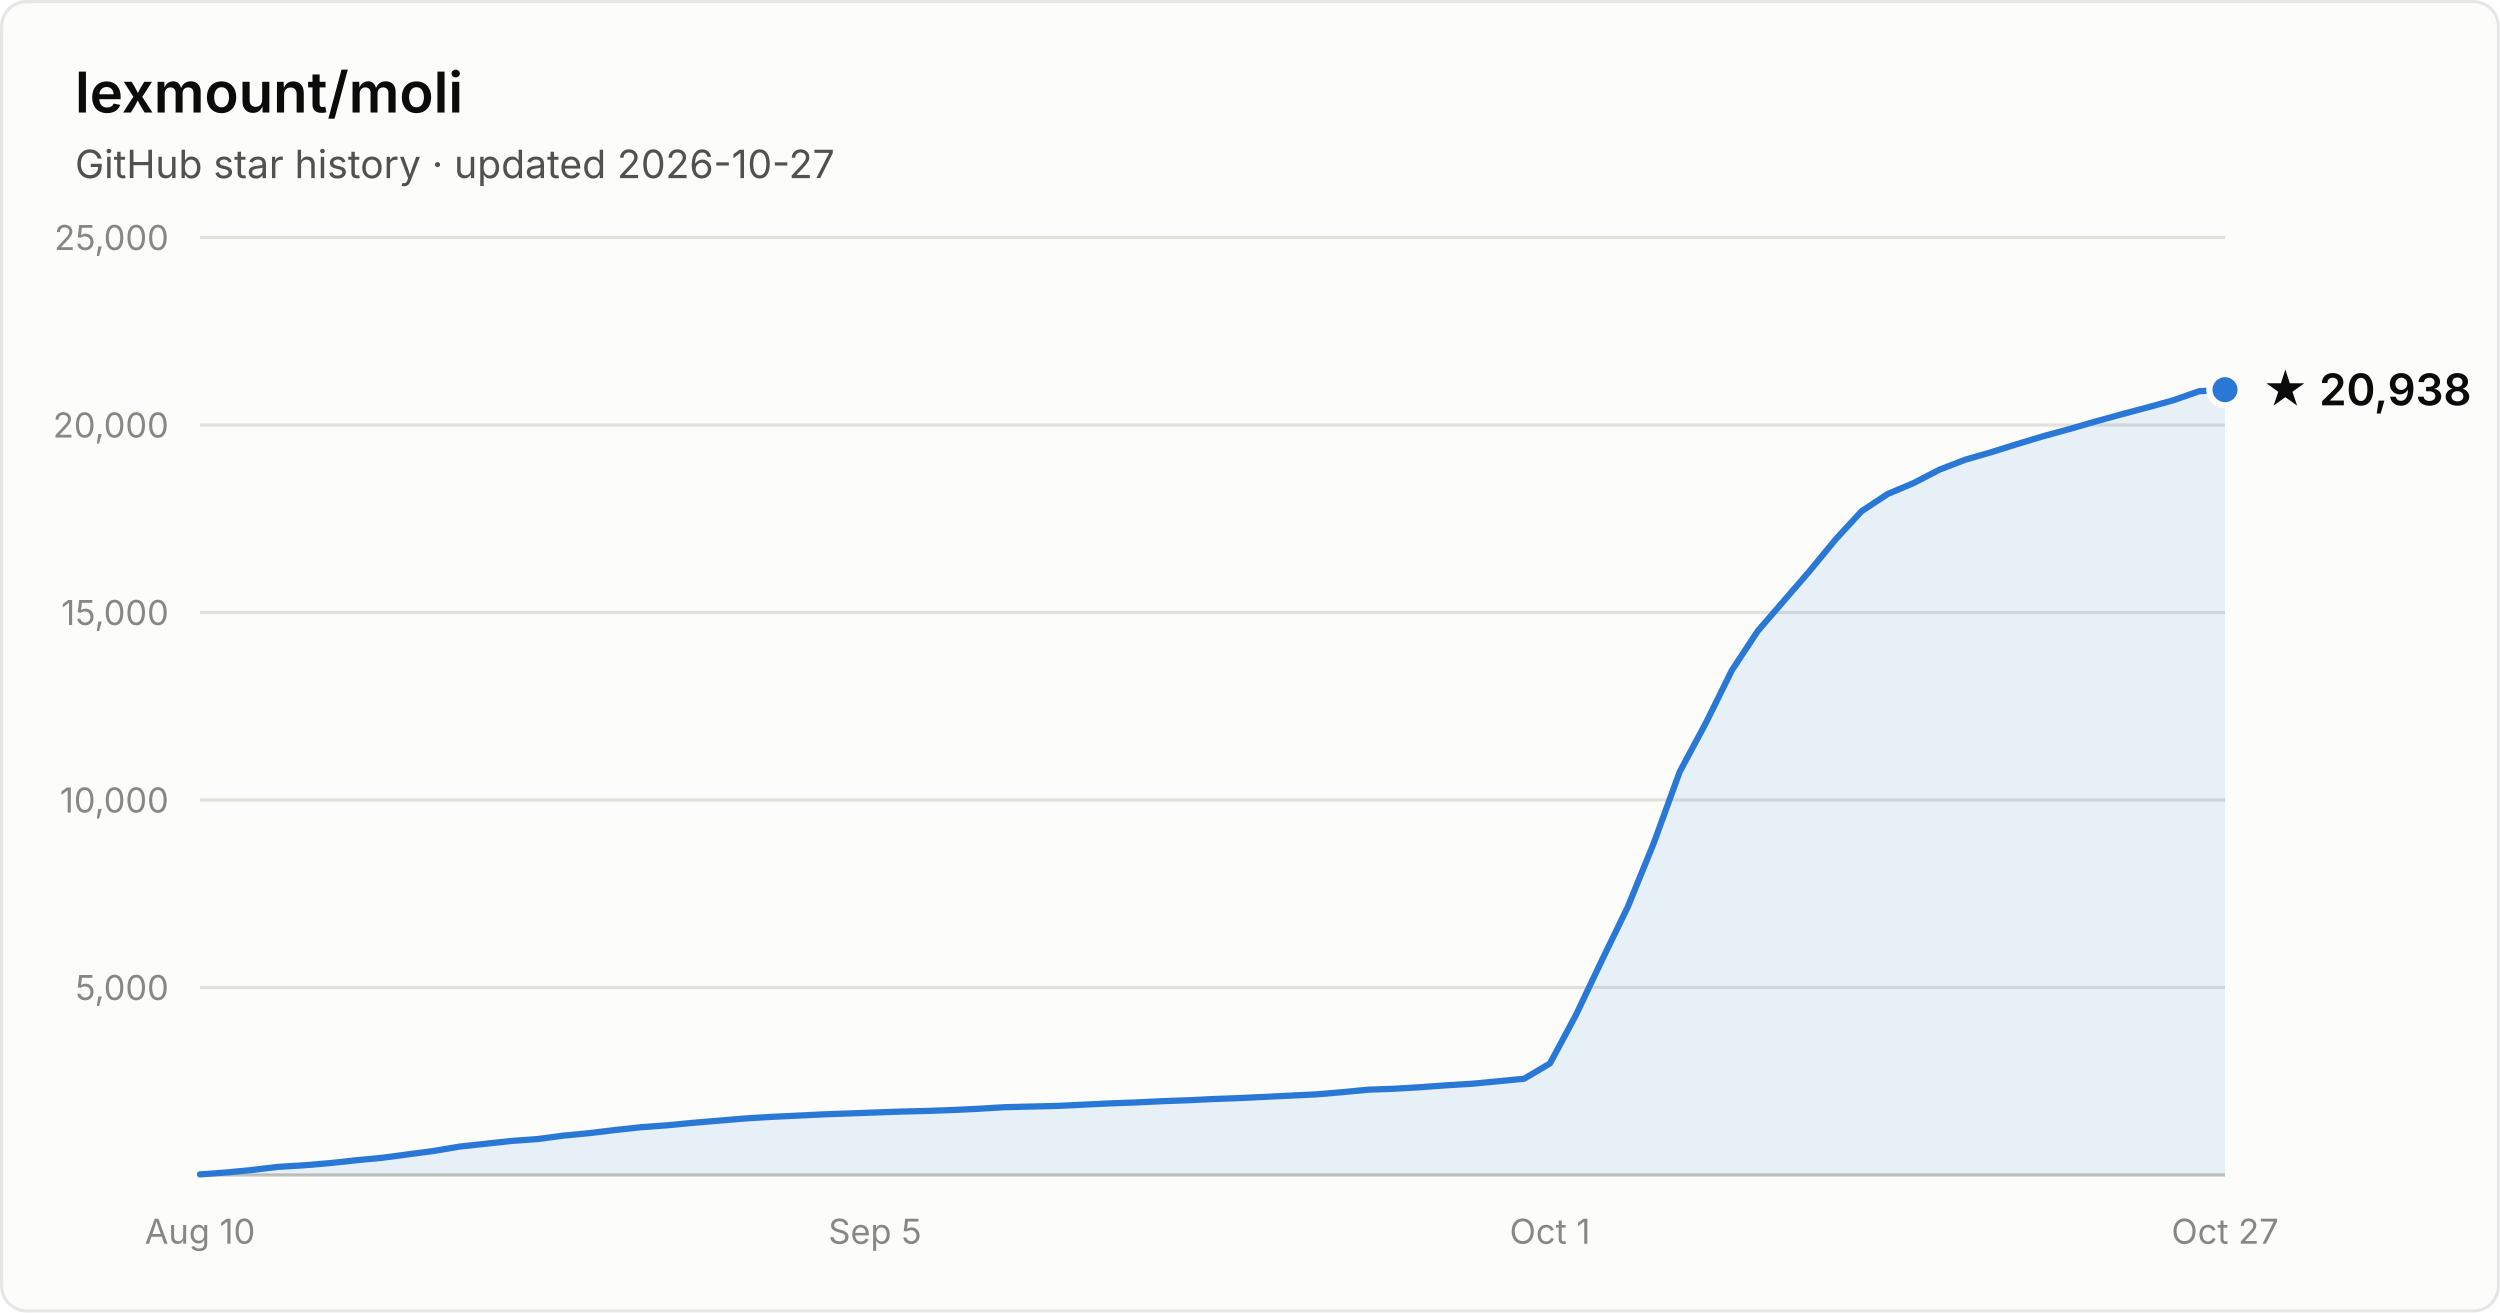
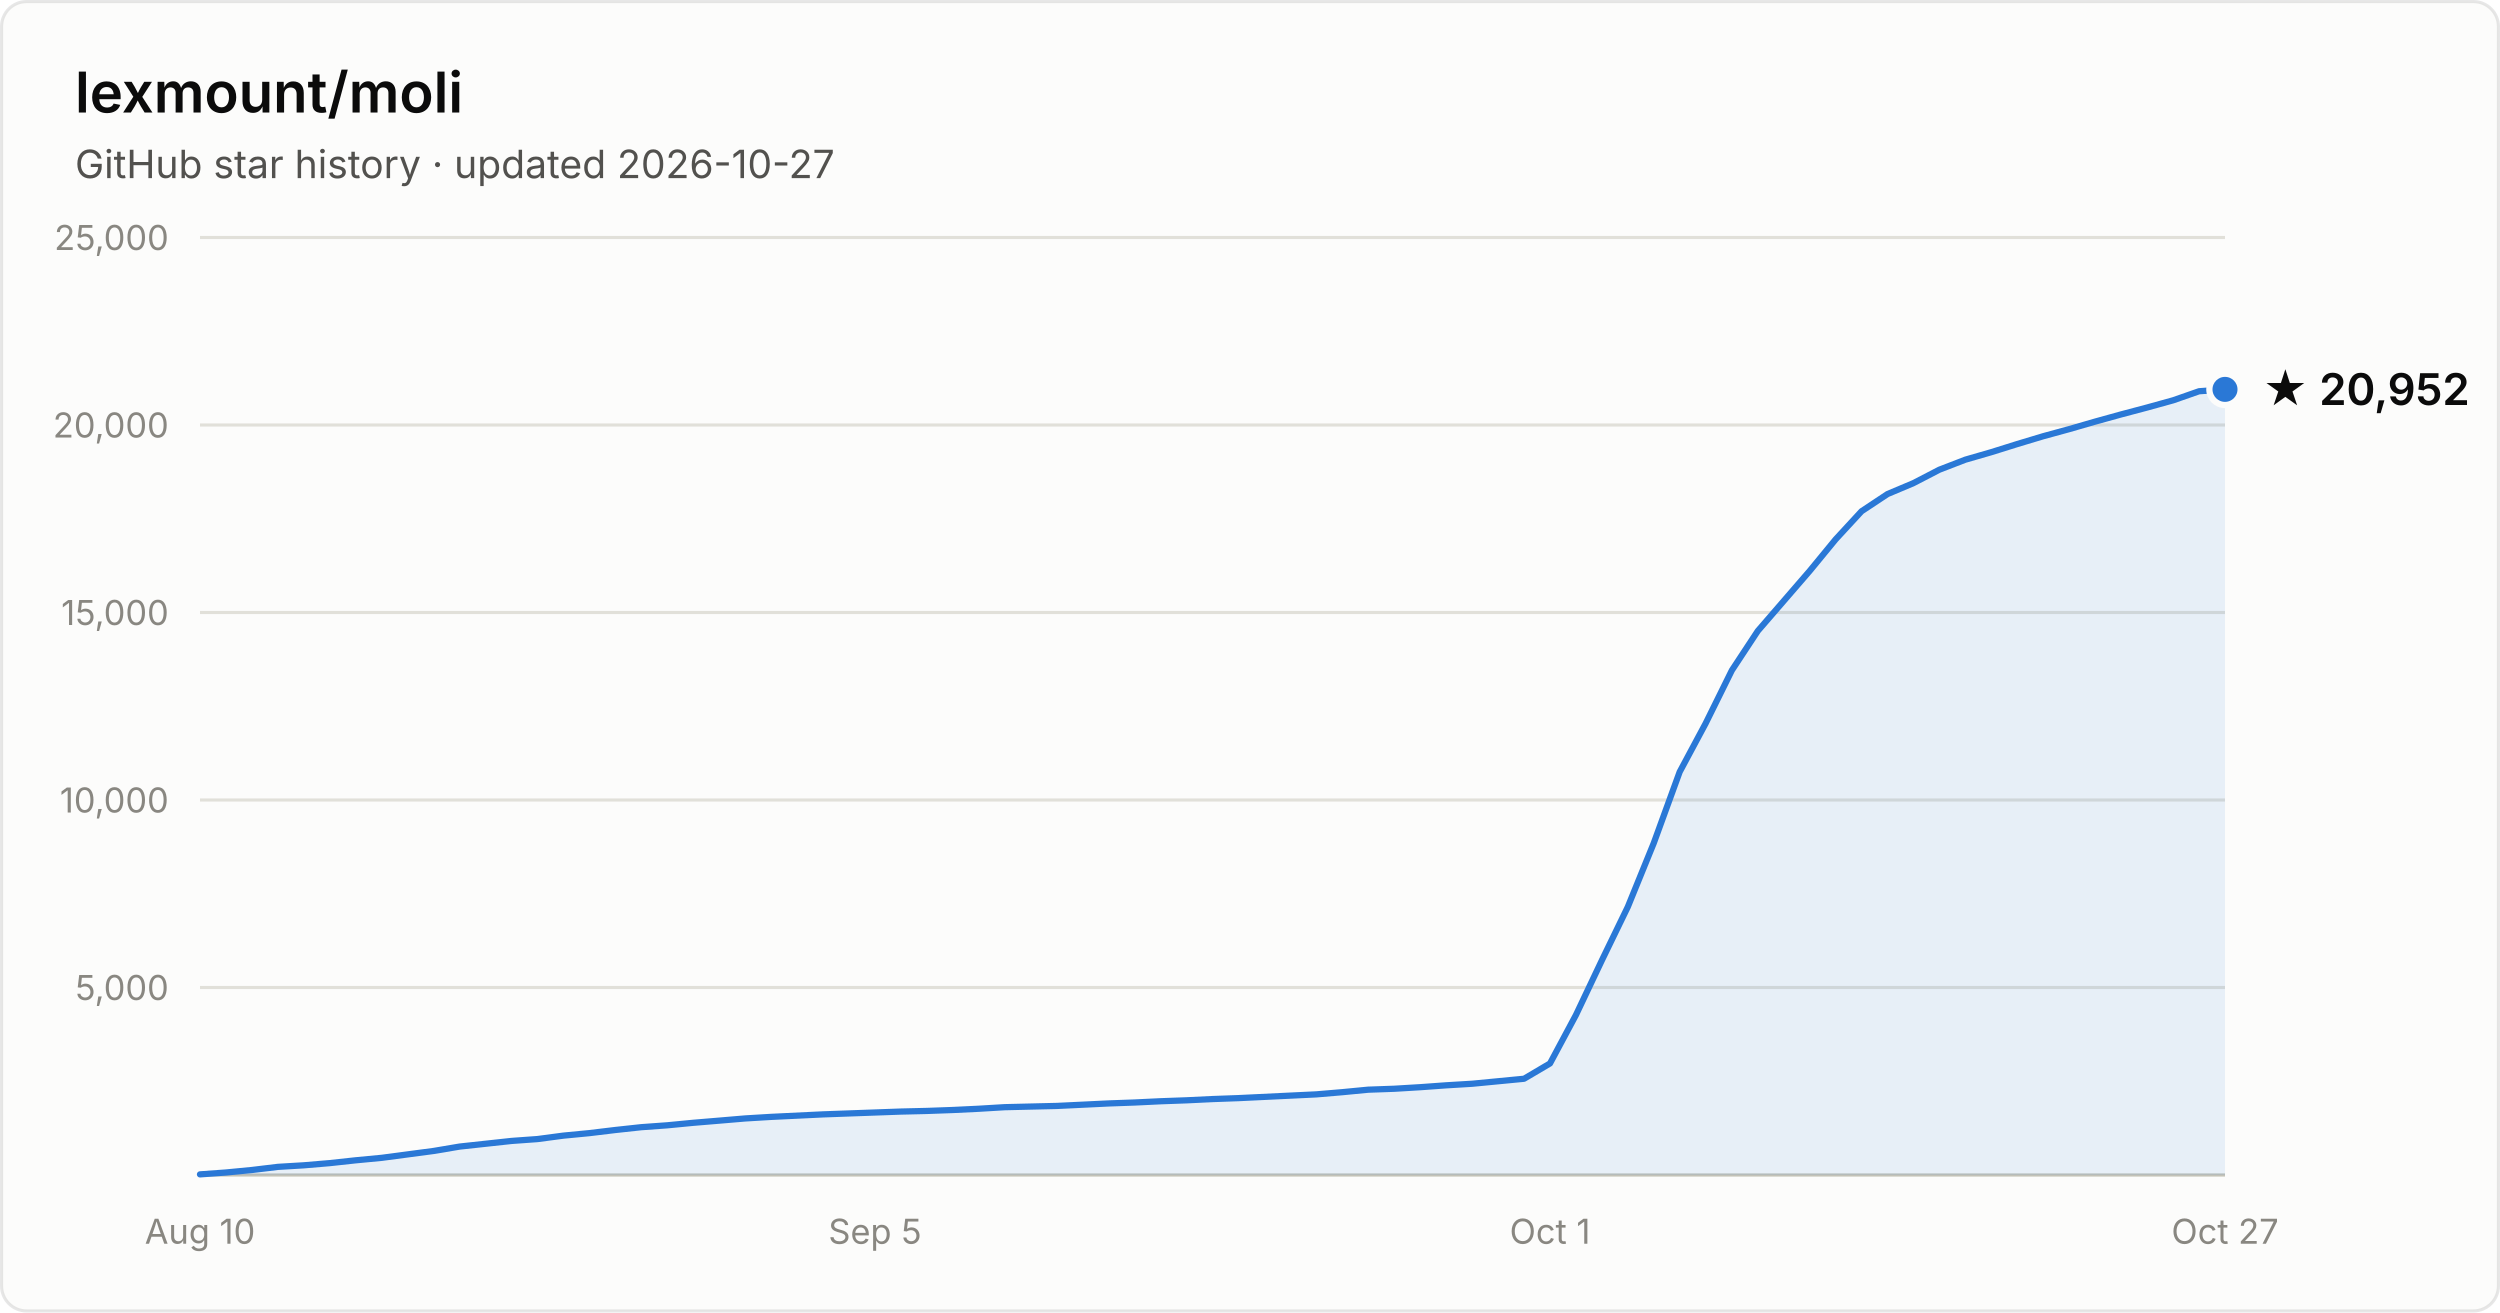
- <svg xmlns="http://www.w3.org/2000/svg" width="800" height="420" viewBox="0 0 800 420" font-family="system-ui, -apple-system, Segoe UI, sans-serif" role="img" aria-label="Star history of lexmount/moli: 20,938 stars as of 2026-10-27">
+ <svg xmlns="http://www.w3.org/2000/svg" width="800" height="420" viewBox="0 0 800 420" font-family="system-ui, -apple-system, Segoe UI, sans-serif" role="img" aria-label="Star history of lexmount/moli: 20,952 stars as of 2026-10-27">
  <rect x="0.5" y="0.5" width="799" height="419" rx="8" fill="#fcfcfb" stroke="rgba(11,11,11,0.10)" />
  <text x="24" y="36" fill="#0b0b0b" font-size="18" font-weight="600">lexmount/moli</text>
  <text x="24" y="57" fill="#52514e" font-size="12.5">GitHub star history · updated 2026-10-27</text>
  <line x1="64" y1="316.0" x2="712" y2="316.0" stroke="#e1e0d9" stroke-width="1" />
  <text x="54" y="320.0" text-anchor="end" fill="#898781" font-size="11" style="font-variant-numeric:tabular-nums">5,000</text>
  <line x1="64" y1="256.0" x2="712" y2="256.0" stroke="#e1e0d9" stroke-width="1" />
  <text x="54" y="260.0" text-anchor="end" fill="#898781" font-size="11" style="font-variant-numeric:tabular-nums">10,000</text>
  <line x1="64" y1="196.0" x2="712" y2="196.0" stroke="#e1e0d9" stroke-width="1" />
  <text x="54" y="200.0" text-anchor="end" fill="#898781" font-size="11" style="font-variant-numeric:tabular-nums">15,000</text>
  <line x1="64" y1="136.0" x2="712" y2="136.0" stroke="#e1e0d9" stroke-width="1" />
  <text x="54" y="140.0" text-anchor="end" fill="#898781" font-size="11" style="font-variant-numeric:tabular-nums">20,000</text>
  <line x1="64" y1="76.0" x2="712" y2="76.0" stroke="#e1e0d9" stroke-width="1" />
  <text x="54" y="80.0" text-anchor="end" fill="#898781" font-size="11" style="font-variant-numeric:tabular-nums">25,000</text>
  <line x1="64" y1="376" x2="712" y2="376" stroke="#c3c2b7" stroke-width="1" />
  <text x="64.0" y="398" text-anchor="middle" fill="#898781" font-size="11" style="font-variant-numeric:tabular-nums">Aug 10</text>
  <text x="280.0" y="398" text-anchor="middle" fill="#898781" font-size="11" style="font-variant-numeric:tabular-nums">Sep 5</text>
  <text x="496.0" y="398" text-anchor="middle" fill="#898781" font-size="11" style="font-variant-numeric:tabular-nums">Oct 1</text>
  <text x="712.0" y="398" text-anchor="middle" fill="#898781" font-size="11" style="font-variant-numeric:tabular-nums">Oct 27</text>
-   <path d="M64.0 375.8 L72.3 375.2 L80.6 374.4 L88.9 373.4 L97.2 372.9 L105.5 372.2 L113.8 371.3 L122.2 370.5 L130.5 369.4 L138.8 368.3 L147.1 366.9 L155.4 366.0 L163.7 365.1 L172.0 364.5 L180.3 363.4 L188.6 362.6 L196.9 361.6 L205.2 360.7 L213.5 360.1 L221.8 359.3 L230.2 358.6 L238.5 357.9 L246.8 357.4 L255.1 357.0 L263.4 356.6 L271.7 356.3 L280.0 356.0 L288.3 355.7 L296.6 355.5 L304.9 355.2 L313.2 354.8 L321.5 354.3 L329.8 354.1 L338.2 353.9 L346.5 353.5 L354.8 353.1 L363.1 352.8 L371.4 352.4 L379.7 352.1 L388.0 351.7 L396.3 351.4 L404.6 351.0 L412.9 350.6 L421.2 350.2 L429.5 349.5 L437.8 348.7 L446.2 348.4 L454.5 347.9 L462.8 347.3 L471.1 346.8 L479.4 346.0 L487.7 345.2 L496.0 340.3 L504.3 324.8 L512.6 307.3 L520.9 290.2 L529.2 269.8 L537.5 247.0 L545.8 231.5 L554.2 214.5 L562.5 201.9 L570.8 192.3 L579.1 182.7 L587.4 172.6 L595.7 163.6 L604.0 158.1 L612.3 154.6 L620.6 150.3 L628.9 147.1 L637.2 144.7 L645.5 142.1 L653.8 139.6 L662.2 137.3 L670.5 134.9 L678.8 132.6 L687.1 130.4 L695.4 128.1 L703.7 125.2 L712.0 124.7 L712.0 376 L64.0 376 Z" fill="#2a78d6" fill-opacity="0.1" />
-   <path d="M64.0 375.8 L72.3 375.2 L80.6 374.4 L88.9 373.4 L97.2 372.9 L105.5 372.2 L113.8 371.3 L122.2 370.5 L130.5 369.4 L138.8 368.3 L147.1 366.9 L155.4 366.0 L163.7 365.1 L172.0 364.5 L180.3 363.4 L188.6 362.6 L196.9 361.6 L205.2 360.7 L213.5 360.1 L221.8 359.3 L230.2 358.6 L238.5 357.9 L246.8 357.4 L255.1 357.0 L263.4 356.6 L271.7 356.3 L280.0 356.0 L288.3 355.7 L296.6 355.5 L304.9 355.2 L313.2 354.8 L321.5 354.3 L329.8 354.1 L338.2 353.9 L346.5 353.5 L354.8 353.1 L363.1 352.8 L371.4 352.4 L379.7 352.1 L388.0 351.7 L396.3 351.4 L404.6 351.0 L412.9 350.6 L421.2 350.2 L429.5 349.5 L437.8 348.7 L446.2 348.4 L454.5 347.9 L462.8 347.3 L471.1 346.8 L479.4 346.0 L487.7 345.2 L496.0 340.3 L504.3 324.8 L512.6 307.3 L520.9 290.2 L529.2 269.8 L537.5 247.0 L545.8 231.5 L554.2 214.5 L562.5 201.9 L570.8 192.3 L579.1 182.7 L587.4 172.6 L595.7 163.6 L604.0 158.1 L612.3 154.6 L620.6 150.3 L628.9 147.1 L637.2 144.7 L645.5 142.1 L653.8 139.6 L662.2 137.3 L670.5 134.9 L678.8 132.6 L687.1 130.4 L695.4 128.1 L703.7 125.2 L712.0 124.7" fill="none" stroke="#2a78d6" stroke-width="2" stroke-linejoin="round" stroke-linecap="round" />
-   <circle cx="712.0" cy="124.7" r="5" fill="#2a78d6" stroke="#fcfcfb" stroke-width="2" />
-   <text x="724.0" y="129.7" fill="#0b0b0b" font-size="14" font-weight="600">★ 20,938</text>
+   <path d="M64.0 375.8 L72.3 375.2 L80.6 374.4 L88.9 373.4 L97.2 372.9 L105.5 372.2 L113.8 371.3 L122.2 370.5 L130.5 369.4 L138.8 368.3 L147.1 366.9 L155.4 366.0 L163.7 365.1 L172.0 364.5 L180.3 363.4 L188.6 362.6 L196.9 361.6 L205.2 360.7 L213.5 360.1 L221.8 359.3 L230.2 358.6 L238.5 357.9 L246.8 357.4 L255.1 357.0 L263.4 356.6 L271.7 356.3 L280.0 356.0 L288.3 355.7 L296.6 355.5 L304.9 355.2 L313.2 354.8 L321.5 354.3 L329.8 354.1 L338.2 353.9 L346.5 353.5 L354.8 353.1 L363.1 352.8 L371.4 352.4 L379.7 352.1 L388.0 351.7 L396.3 351.4 L404.6 351.0 L412.9 350.6 L421.2 350.2 L429.5 349.5 L437.8 348.7 L446.2 348.4 L454.5 347.9 L462.8 347.3 L471.1 346.8 L479.4 346.0 L487.7 345.2 L496.0 340.3 L504.3 324.8 L512.6 307.3 L520.9 290.2 L529.2 269.8 L537.5 247.0 L545.8 231.5 L554.2 214.5 L562.5 201.9 L570.8 192.3 L579.1 182.7 L587.4 172.6 L595.7 163.6 L604.0 158.1 L612.3 154.6 L620.6 150.3 L628.9 147.1 L637.2 144.7 L645.5 142.1 L653.8 139.6 L662.2 137.3 L670.5 134.9 L678.8 132.6 L687.1 130.4 L695.4 128.1 L703.7 125.2 L712.0 124.6 L712.0 376 L64.0 376 Z" fill="#2a78d6" fill-opacity="0.1" />
+   <path d="M64.0 375.8 L72.3 375.2 L80.6 374.4 L88.9 373.4 L97.2 372.9 L105.5 372.2 L113.8 371.3 L122.2 370.5 L130.5 369.4 L138.8 368.3 L147.1 366.9 L155.4 366.0 L163.7 365.1 L172.0 364.5 L180.3 363.4 L188.6 362.6 L196.9 361.6 L205.2 360.7 L213.5 360.1 L221.8 359.3 L230.2 358.6 L238.5 357.9 L246.8 357.4 L255.1 357.0 L263.4 356.6 L271.7 356.3 L280.0 356.0 L288.3 355.7 L296.6 355.5 L304.9 355.2 L313.2 354.8 L321.5 354.3 L329.8 354.1 L338.2 353.9 L346.5 353.5 L354.8 353.1 L363.1 352.8 L371.4 352.4 L379.7 352.1 L388.0 351.7 L396.3 351.4 L404.6 351.0 L412.9 350.6 L421.2 350.2 L429.5 349.5 L437.8 348.7 L446.2 348.4 L454.5 347.9 L462.8 347.3 L471.1 346.8 L479.4 346.0 L487.7 345.2 L496.0 340.3 L504.3 324.8 L512.6 307.3 L520.9 290.2 L529.2 269.8 L537.5 247.0 L545.8 231.5 L554.2 214.5 L562.5 201.9 L570.8 192.3 L579.1 182.7 L587.4 172.6 L595.7 163.6 L604.0 158.1 L612.3 154.6 L620.6 150.3 L628.9 147.1 L637.2 144.7 L645.5 142.1 L653.8 139.6 L662.2 137.3 L670.5 134.9 L678.8 132.6 L687.1 130.4 L695.4 128.1 L703.7 125.2 L712.0 124.6" fill="none" stroke="#2a78d6" stroke-width="2" stroke-linejoin="round" stroke-linecap="round" />
+   <circle cx="712.0" cy="124.6" r="5" fill="#2a78d6" stroke="#fcfcfb" stroke-width="2" />
+   <text x="724.0" y="129.6" fill="#0b0b0b" font-size="14" font-weight="600">★ 20,952</text>
</svg>
